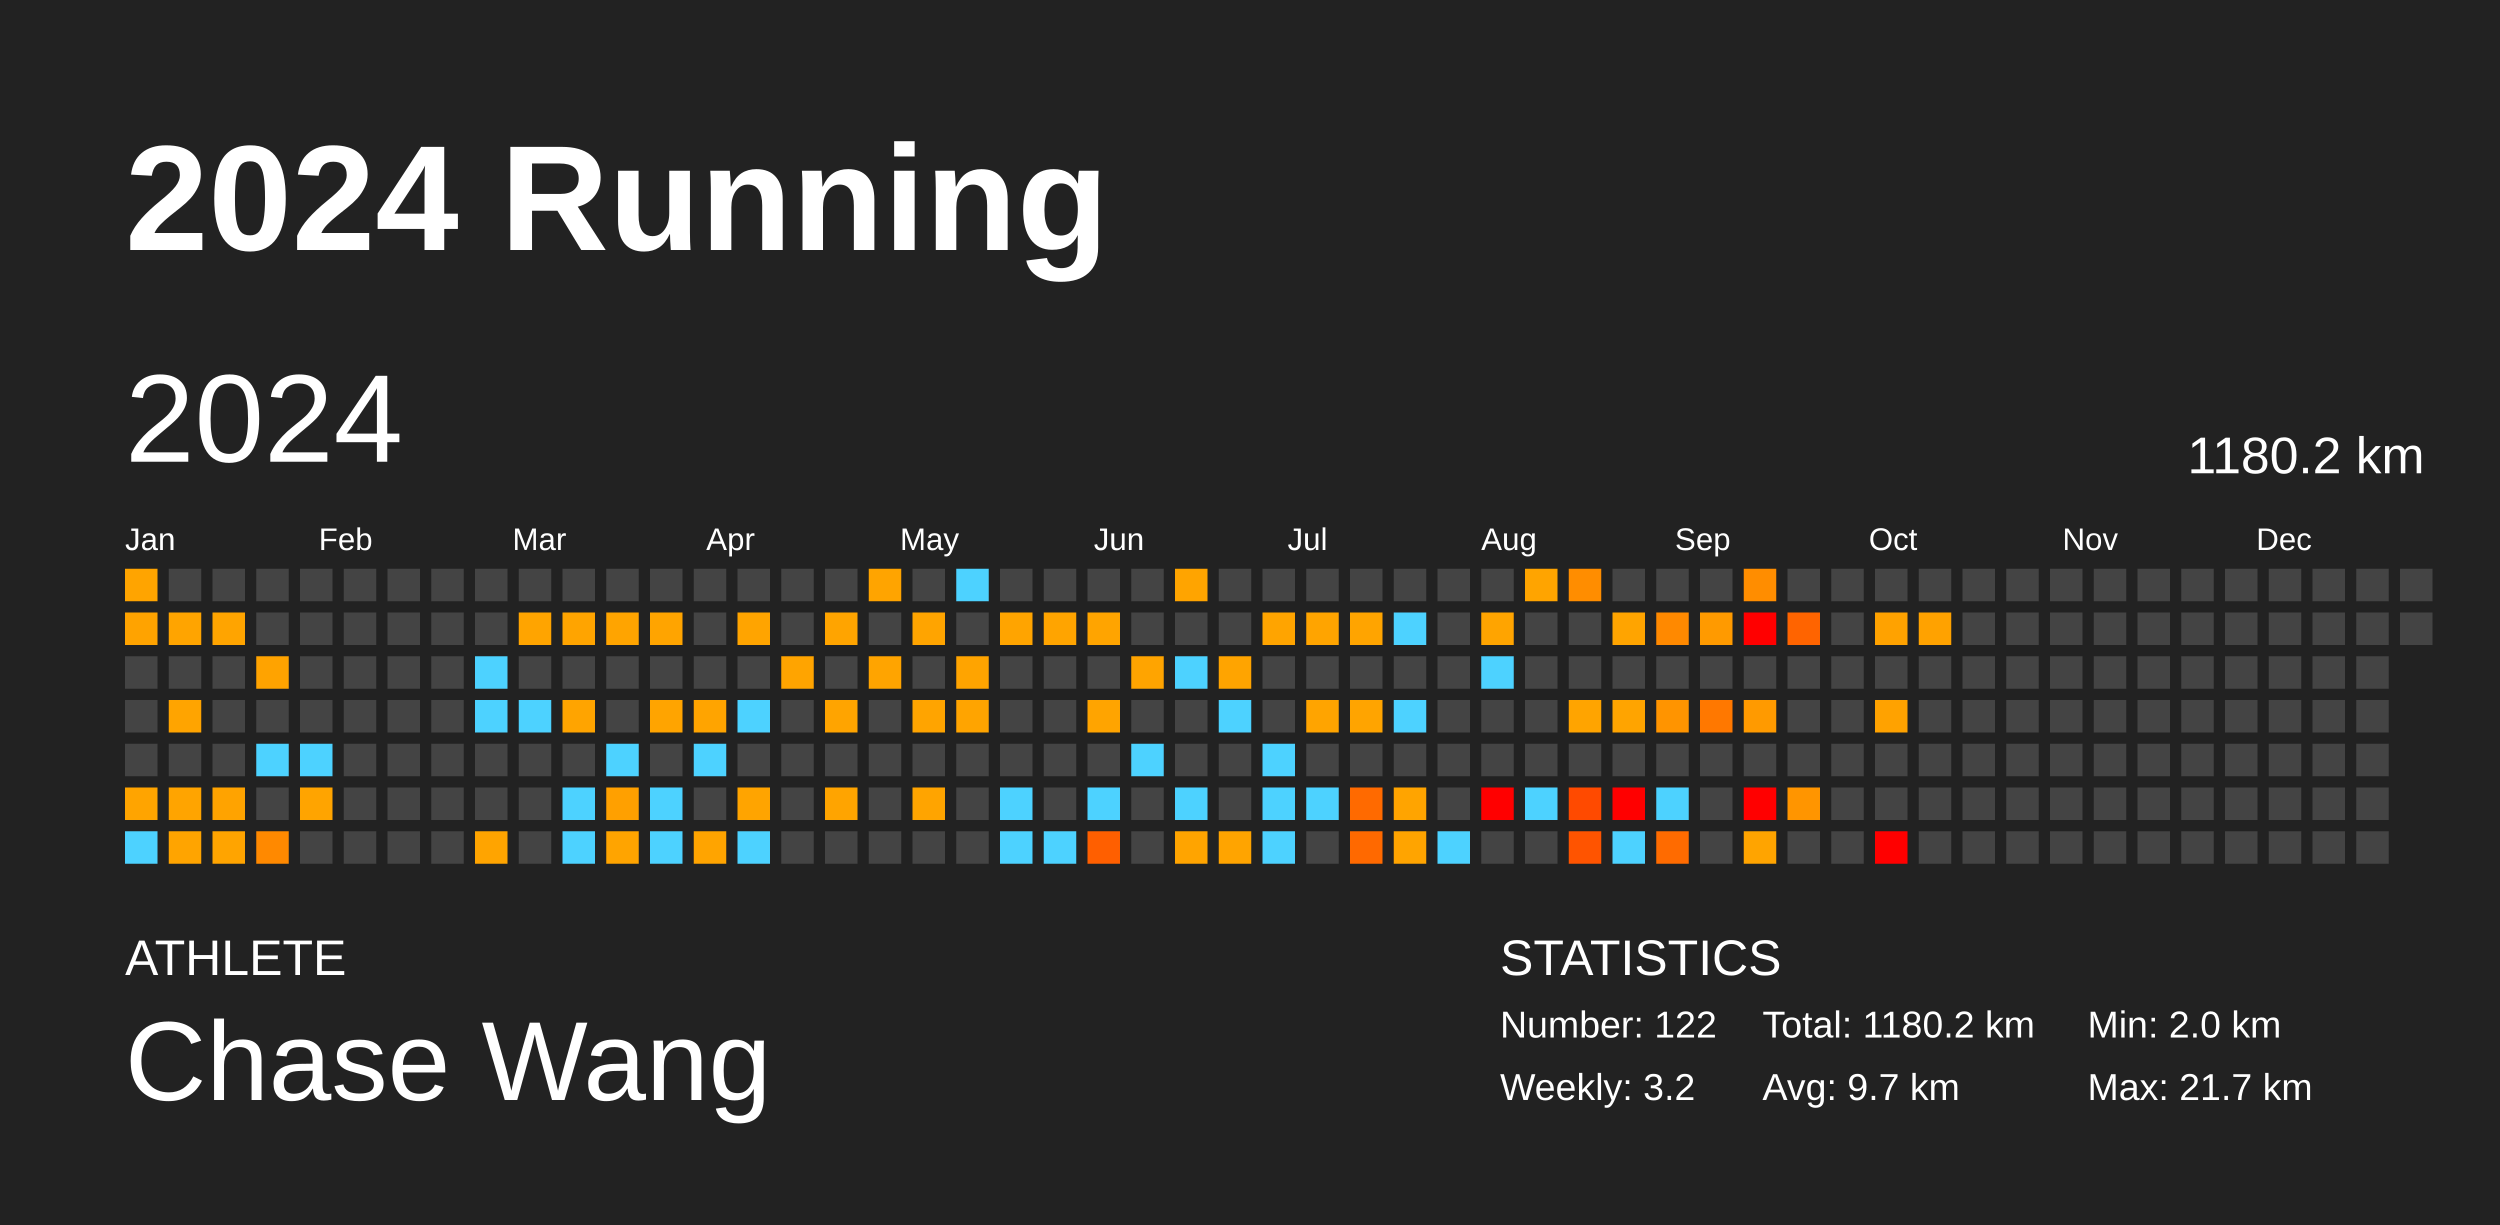
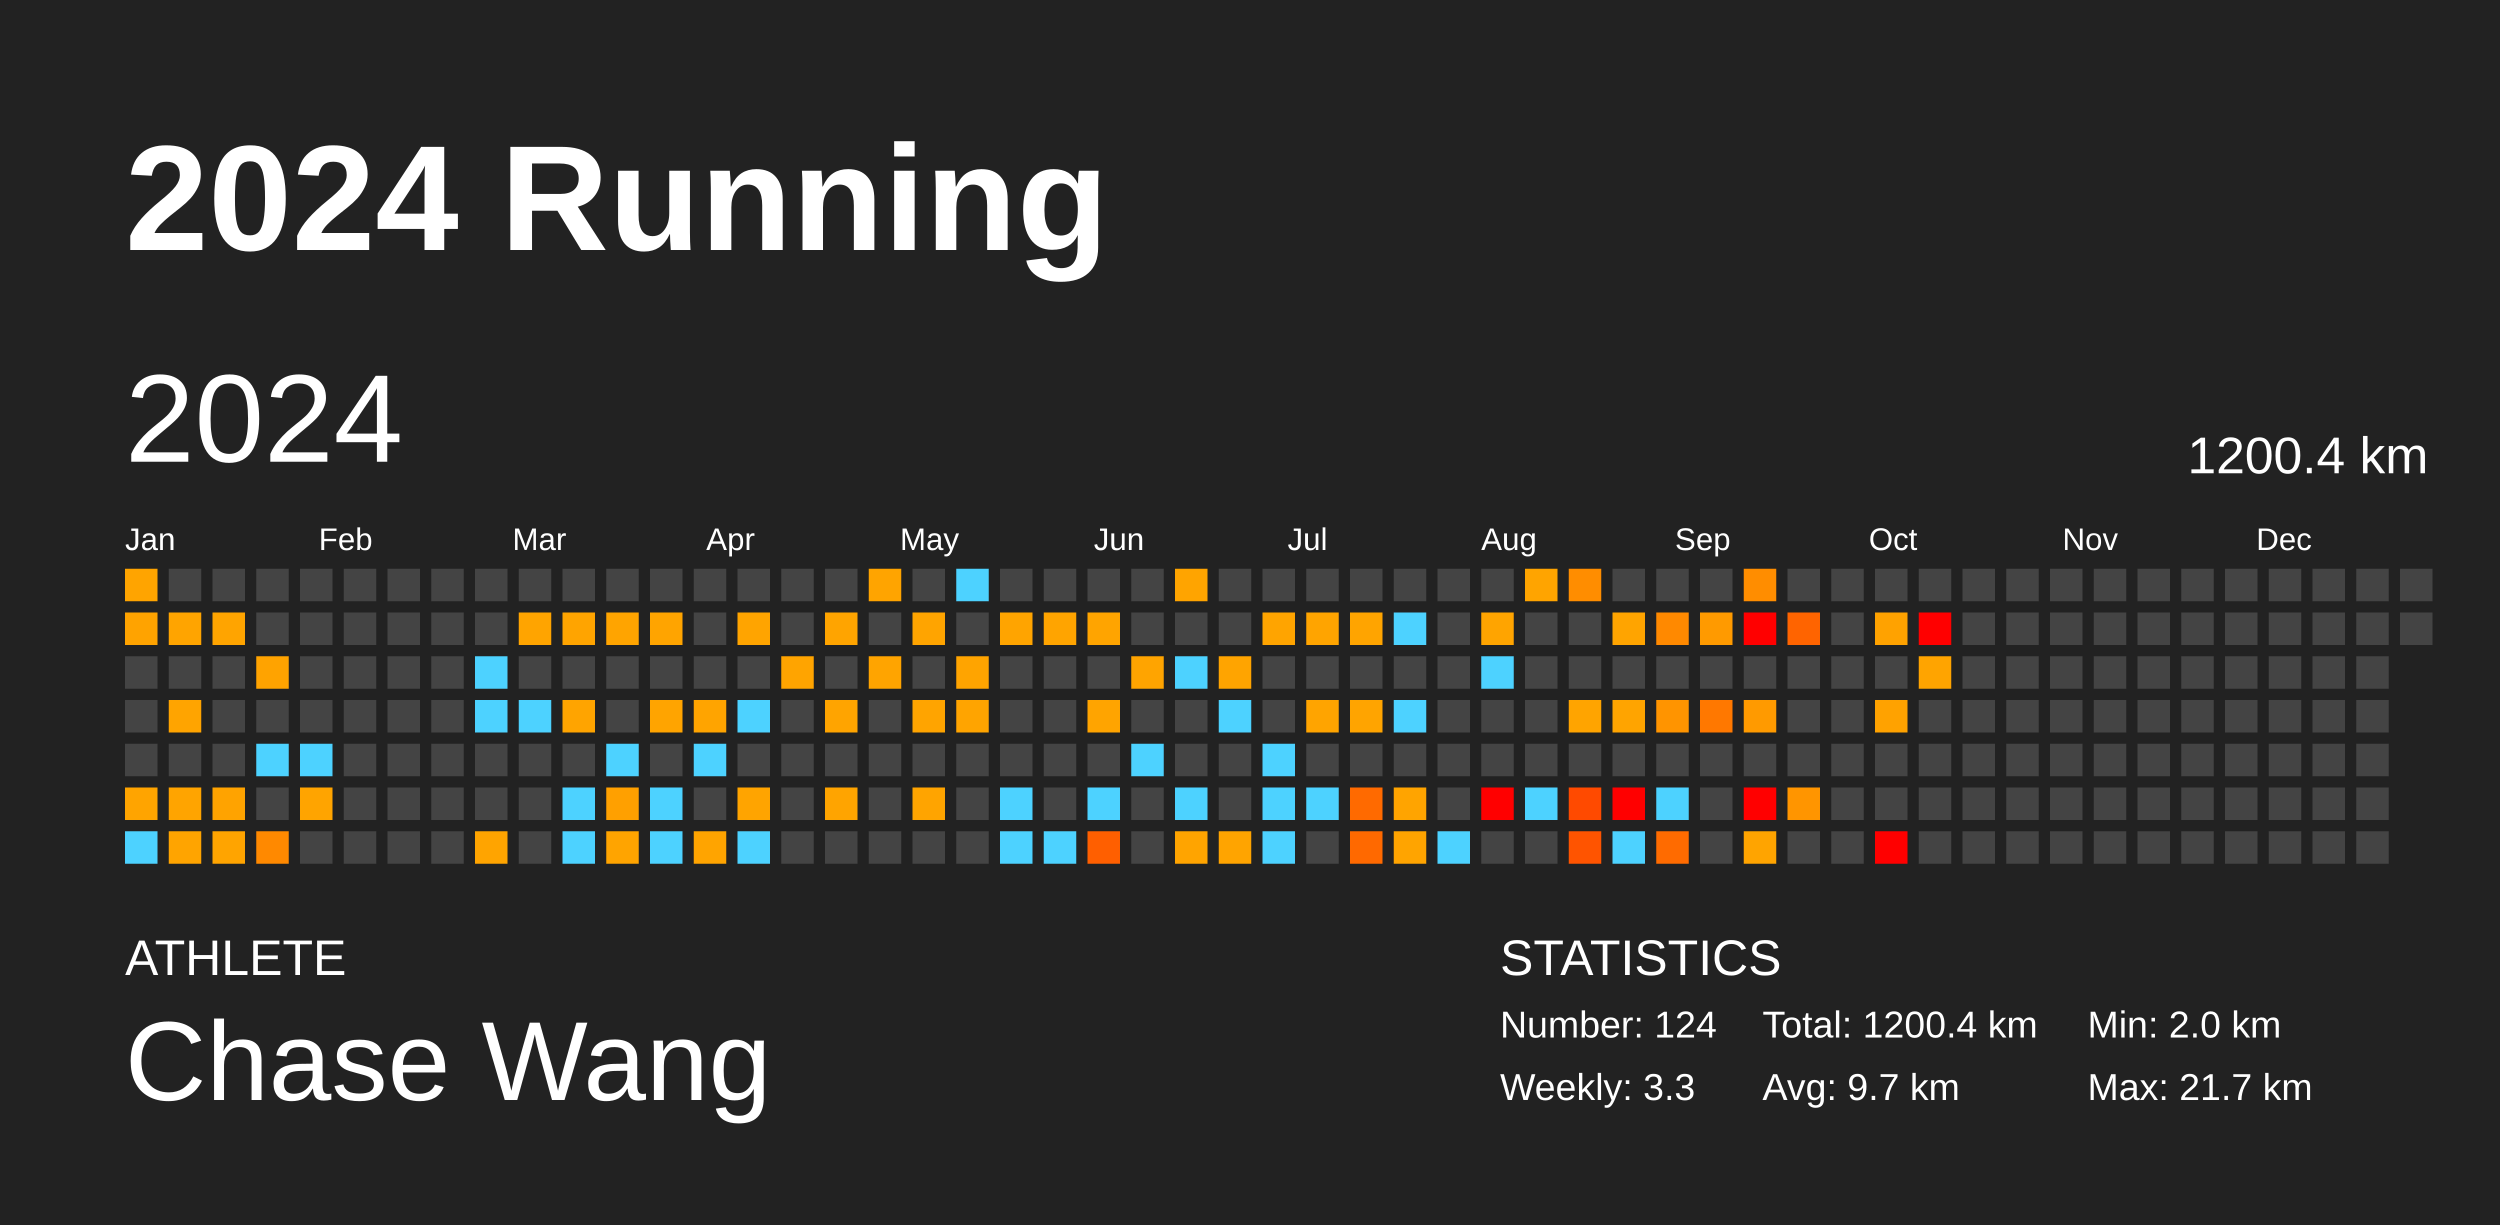
<svg xmlns="http://www.w3.org/2000/svg" baseProfile="full" height="98mm" version="1.1" viewBox="0,0,200,98" width="200mm">
  <defs />
  <rect fill="#222222" height="98" width="200" x="0" y="0" />
  <text fill="#FFFFFF" style="font-size:12px; font-family:Arial; font-weight:bold;" x="10" y="20">2024 Running</text>
  <text fill="#FFFFFF" style="font-size:4px; font-family:Arial" x="10" y="78">ATHLETE</text>
  <text fill="#FFFFFF" style="font-size:9px; font-family:Arial" x="10" y="88">Chase Wang</text>
  <text fill="#FFFFFF" style="font-size:4px; font-family:Arial" x="120" y="78">STATISTICS</text>
-   <text fill="#FFFFFF" style="font-size:3px; font-family:Arial" x="120" y="83">Number: 122</text>
-   <text fill="#FFFFFF" style="font-size:3px; font-family:Arial" x="120" y="88">Weekly: 3.2</text>
-   <text fill="#FFFFFF" style="font-size:3px; font-family:Arial" x="141" y="83">Total: 1180.2 km</text>
+   <text fill="#FFFFFF" style="font-size:3px; font-family:Arial" x="120" y="83">Number: 124</text>
+   <text fill="#FFFFFF" style="font-size:3px; font-family:Arial" x="120" y="88">Weekly: 3.3</text>
+   <text fill="#FFFFFF" style="font-size:3px; font-family:Arial" x="141" y="83">Total: 1200.4 km</text>
  <text fill="#FFFFFF" style="font-size:3px; font-family:Arial" x="141" y="88">Avg: 9.7 km</text>
  <text fill="#FFFFFF" style="font-size:3px; font-family:Arial" x="167" y="83">Min: 2.0 km</text>
  <text fill="#FFFFFF" style="font-size:3px; font-family:Arial" x="167" y="88">Max: 21.7 km</text>
  <text dominant-baseline="hanging" fill="#FFFFFF" style="font-size:10.0px; font-family:Arial;" x="10" y="30">2024</text>
-   <text dominant-baseline="hanging" fill="#FFFFFF" style="font-size:4.125px; font-family:Arial;" x="175" y="35">1180.2 km</text>
+   <text dominant-baseline="hanging" fill="#FFFFFF" style="font-size:4.125px; font-family:Arial;" x="175" y="35">1200.4 km</text>
  <text fill="#FFFFFF" style="font-size:2.5px; font-family:Arial" x="10.0" y="44">Jan</text>
  <text fill="#FFFFFF" style="font-size:2.5px; font-family:Arial" x="25.5" y="44">Feb</text>
  <text fill="#FFFFFF" style="font-size:2.5px; font-family:Arial" x="41.0" y="44">Mar</text>
  <text fill="#FFFFFF" style="font-size:2.5px; font-family:Arial" x="56.5" y="44">Apr</text>
  <text fill="#FFFFFF" style="font-size:2.5px; font-family:Arial" x="72.0" y="44">May</text>
  <text fill="#FFFFFF" style="font-size:2.5px; font-family:Arial" x="87.5" y="44">Jun</text>
  <text fill="#FFFFFF" style="font-size:2.5px; font-family:Arial" x="103.0" y="44">Jul</text>
  <text fill="#FFFFFF" style="font-size:2.5px; font-family:Arial" x="118.5" y="44">Aug</text>
  <text fill="#FFFFFF" style="font-size:2.5px; font-family:Arial" x="134.0" y="44">Sep</text>
  <text fill="#FFFFFF" style="font-size:2.5px; font-family:Arial" x="149.5" y="44">Oct</text>
  <text fill="#FFFFFF" style="font-size:2.5px; font-family:Arial" x="165.0" y="44">Nov</text>
  <text fill="#FFFFFF" style="font-size:2.5px; font-family:Arial" x="180.5" y="44">Dec</text>
  <rect fill="#ffa400" height="2.6" width="2.6" x="10.0" y="45.5" />
  <rect fill="#ffa300" height="2.6" width="2.6" x="10.0" y="49.0" />
  <rect fill="#444444" height="2.6" width="2.6" x="10.0" y="52.5" />
  <rect fill="#444444" height="2.6" width="2.6" x="10.0" y="56.0" />
  <rect fill="#444444" height="2.6" width="2.6" x="10.0" y="59.5" />
  <rect fill="#ffa400" height="2.6" width="2.6" x="10.0" y="63.0" />
  <rect fill="#4dd2ff" height="2.6" width="2.6" x="10.0" y="66.5" />
  <rect fill="#444444" height="2.6" width="2.6" x="13.5" y="45.5" />
  <rect fill="#ffa400" height="2.6" width="2.6" x="13.5" y="49.0" />
  <rect fill="#444444" height="2.6" width="2.6" x="13.5" y="52.5" />
  <rect fill="#ffa400" height="2.6" width="2.6" x="13.5" y="56.0" />
  <rect fill="#444444" height="2.6" width="2.6" x="13.5" y="59.5" />
  <rect fill="#ffa400" height="2.6" width="2.6" x="13.5" y="63.0" />
  <rect fill="#ffa400" height="2.6" width="2.6" x="13.5" y="66.5" />
  <rect fill="#444444" height="2.6" width="2.6" x="17.0" y="45.5" />
  <rect fill="#ffa400" height="2.6" width="2.6" x="17.0" y="49.0" />
  <rect fill="#444444" height="2.6" width="2.6" x="17.0" y="52.5" />
  <rect fill="#444444" height="2.6" width="2.6" x="17.0" y="56.0" />
  <rect fill="#444444" height="2.6" width="2.6" x="17.0" y="59.5" />
  <rect fill="#ffa300" height="2.6" width="2.6" x="17.0" y="63.0" />
  <rect fill="#ffa400" height="2.6" width="2.6" x="17.0" y="66.5" />
  <rect fill="#444444" height="2.6" width="2.6" x="20.5" y="45.5" />
  <rect fill="#444444" height="2.6" width="2.6" x="20.5" y="49.0" />
  <rect fill="#ffa300" height="2.6" width="2.6" x="20.5" y="52.5" />
  <rect fill="#444444" height="2.6" width="2.6" x="20.5" y="56.0" />
  <rect fill="#4dd2ff" height="2.6" width="2.6" x="20.5" y="59.5" />
  <rect fill="#444444" height="2.6" width="2.6" x="20.5" y="63.0" />
  <rect fill="#ff8900" height="2.6" width="2.6" x="20.5" y="66.5" />
  <rect fill="#444444" height="2.6" width="2.6" x="24.0" y="45.5" />
  <rect fill="#444444" height="2.6" width="2.6" x="24.0" y="49.0" />
  <rect fill="#444444" height="2.6" width="2.6" x="24.0" y="52.5" />
  <rect fill="#444444" height="2.6" width="2.6" x="24.0" y="56.0" />
  <rect fill="#4dd2ff" height="2.6" width="2.6" x="24.0" y="59.5" />
  <rect fill="#ffa400" height="2.6" width="2.6" x="24.0" y="63.0" />
  <rect fill="#444444" height="2.6" width="2.6" x="24.0" y="66.5" />
  <rect fill="#444444" height="2.6" width="2.6" x="27.5" y="45.5" />
  <rect fill="#444444" height="2.6" width="2.6" x="27.5" y="49.0" />
  <rect fill="#444444" height="2.6" width="2.6" x="27.5" y="52.5" />
  <rect fill="#444444" height="2.6" width="2.6" x="27.5" y="56.0" />
  <rect fill="#444444" height="2.6" width="2.6" x="27.5" y="59.5" />
  <rect fill="#444444" height="2.6" width="2.6" x="27.5" y="63.0" />
  <rect fill="#444444" height="2.6" width="2.6" x="27.5" y="66.5" />
  <rect fill="#444444" height="2.6" width="2.6" x="31.0" y="45.5" />
  <rect fill="#444444" height="2.6" width="2.6" x="31.0" y="49.0" />
  <rect fill="#444444" height="2.6" width="2.6" x="31.0" y="52.5" />
  <rect fill="#444444" height="2.6" width="2.6" x="31.0" y="56.0" />
  <rect fill="#444444" height="2.6" width="2.6" x="31.0" y="59.5" />
  <rect fill="#444444" height="2.6" width="2.6" x="31.0" y="63.0" />
  <rect fill="#444444" height="2.6" width="2.6" x="31.0" y="66.5" />
  <rect fill="#444444" height="2.6" width="2.6" x="34.5" y="45.5" />
  <rect fill="#444444" height="2.6" width="2.6" x="34.5" y="49.0" />
  <rect fill="#444444" height="2.6" width="2.6" x="34.5" y="52.5" />
  <rect fill="#444444" height="2.6" width="2.6" x="34.5" y="56.0" />
  <rect fill="#444444" height="2.6" width="2.6" x="34.5" y="59.5" />
  <rect fill="#444444" height="2.6" width="2.6" x="34.5" y="63.0" />
  <rect fill="#444444" height="2.6" width="2.6" x="34.5" y="66.5" />
  <rect fill="#444444" height="2.6" width="2.6" x="38.0" y="45.5" />
  <rect fill="#444444" height="2.6" width="2.6" x="38.0" y="49.0" />
  <rect fill="#4dd2ff" height="2.6" width="2.6" x="38.0" y="52.5" />
  <rect fill="#4dd2ff" height="2.6" width="2.6" x="38.0" y="56.0" />
  <rect fill="#444444" height="2.6" width="2.6" x="38.0" y="59.5" />
  <rect fill="#444444" height="2.6" width="2.6" x="38.0" y="63.0" />
  <rect fill="#ffa400" height="2.6" width="2.6" x="38.0" y="66.5" />
  <rect fill="#444444" height="2.6" width="2.6" x="41.5" y="45.5" />
  <rect fill="#ffa400" height="2.6" width="2.6" x="41.5" y="49.0" />
  <rect fill="#444444" height="2.6" width="2.6" x="41.5" y="52.5" />
  <rect fill="#4dd2ff" height="2.6" width="2.6" x="41.5" y="56.0" />
  <rect fill="#444444" height="2.6" width="2.6" x="41.5" y="59.5" />
  <rect fill="#444444" height="2.6" width="2.6" x="41.5" y="63.0" />
  <rect fill="#444444" height="2.6" width="2.6" x="41.5" y="66.5" />
  <rect fill="#444444" height="2.6" width="2.6" x="45.0" y="45.5" />
  <rect fill="#ffa400" height="2.6" width="2.6" x="45.0" y="49.0" />
  <rect fill="#444444" height="2.6" width="2.6" x="45.0" y="52.5" />
  <rect fill="#ffa400" height="2.6" width="2.6" x="45.0" y="56.0" />
  <rect fill="#444444" height="2.6" width="2.6" x="45.0" y="59.5" />
  <rect fill="#4dd2ff" height="2.6" width="2.6" x="45.0" y="63.0" />
  <rect fill="#4dd2ff" height="2.6" width="2.6" x="45.0" y="66.5" />
  <rect fill="#444444" height="2.6" width="2.6" x="48.5" y="45.5" />
  <rect fill="#ffa400" height="2.6" width="2.6" x="48.5" y="49.0" />
  <rect fill="#444444" height="2.6" width="2.6" x="48.5" y="52.5" />
  <rect fill="#444444" height="2.6" width="2.6" x="48.5" y="56.0" />
  <rect fill="#4dd2ff" height="2.6" width="2.6" x="48.5" y="59.5" />
  <rect fill="#ffa000" height="2.6" width="2.6" x="48.5" y="63.0" />
  <rect fill="#ffa400" height="2.6" width="2.6" x="48.5" y="66.5" />
  <rect fill="#444444" height="2.6" width="2.6" x="52.0" y="45.5" />
  <rect fill="#ffa400" height="2.6" width="2.6" x="52.0" y="49.0" />
  <rect fill="#444444" height="2.6" width="2.6" x="52.0" y="52.5" />
  <rect fill="#ffa400" height="2.6" width="2.6" x="52.0" y="56.0" />
  <rect fill="#444444" height="2.6" width="2.6" x="52.0" y="59.5" />
  <rect fill="#4dd2ff" height="2.6" width="2.6" x="52.0" y="63.0" />
  <rect fill="#4dd2ff" height="2.6" width="2.6" x="52.0" y="66.5" />
  <rect fill="#444444" height="2.6" width="2.6" x="55.5" y="45.5" />
  <rect fill="#444444" height="2.6" width="2.6" x="55.5" y="49.0" />
  <rect fill="#444444" height="2.6" width="2.6" x="55.5" y="52.5" />
  <rect fill="#ffa400" height="2.6" width="2.6" x="55.5" y="56.0" />
  <rect fill="#4dd2ff" height="2.6" width="2.6" x="55.5" y="59.5" />
  <rect fill="#444444" height="2.6" width="2.6" x="55.5" y="63.0" />
  <rect fill="#ffa400" height="2.6" width="2.6" x="55.5" y="66.5" />
  <rect fill="#444444" height="2.6" width="2.6" x="59.0" y="45.5" />
  <rect fill="#ffa400" height="2.6" width="2.6" x="59.0" y="49.0" />
  <rect fill="#444444" height="2.6" width="2.6" x="59.0" y="52.5" />
  <rect fill="#4dd2ff" height="2.6" width="2.6" x="59.0" y="56.0" />
  <rect fill="#444444" height="2.6" width="2.6" x="59.0" y="59.5" />
  <rect fill="#ffa400" height="2.6" width="2.6" x="59.0" y="63.0" />
  <rect fill="#4dd2ff" height="2.6" width="2.6" x="59.0" y="66.5" />
  <rect fill="#444444" height="2.6" width="2.6" x="62.5" y="45.5" />
  <rect fill="#444444" height="2.6" width="2.6" x="62.5" y="49.0" />
  <rect fill="#ffa400" height="2.6" width="2.6" x="62.5" y="52.5" />
  <rect fill="#444444" height="2.6" width="2.6" x="62.5" y="56.0" />
  <rect fill="#444444" height="2.6" width="2.6" x="62.5" y="59.5" />
  <rect fill="#444444" height="2.6" width="2.6" x="62.5" y="63.0" />
  <rect fill="#444444" height="2.6" width="2.6" x="62.5" y="66.5" />
  <rect fill="#444444" height="2.6" width="2.6" x="66.0" y="45.5" />
  <rect fill="#ffa400" height="2.6" width="2.6" x="66.0" y="49.0" />
  <rect fill="#444444" height="2.6" width="2.6" x="66.0" y="52.5" />
  <rect fill="#ffa400" height="2.6" width="2.6" x="66.0" y="56.0" />
  <rect fill="#444444" height="2.6" width="2.6" x="66.0" y="59.5" />
  <rect fill="#ffa400" height="2.6" width="2.6" x="66.0" y="63.0" />
  <rect fill="#444444" height="2.6" width="2.6" x="66.0" y="66.5" />
  <rect fill="#ffa400" height="2.6" width="2.6" x="69.5" y="45.5" />
  <rect fill="#444444" height="2.6" width="2.6" x="69.5" y="49.0" />
  <rect fill="#ffa400" height="2.6" width="2.6" x="69.5" y="52.5" />
  <rect fill="#444444" height="2.6" width="2.6" x="69.5" y="56.0" />
  <rect fill="#444444" height="2.6" width="2.6" x="69.5" y="59.5" />
  <rect fill="#444444" height="2.6" width="2.6" x="69.5" y="63.0" />
  <rect fill="#444444" height="2.6" width="2.6" x="69.5" y="66.5" />
  <rect fill="#444444" height="2.6" width="2.6" x="73.0" y="45.5" />
  <rect fill="#ffa400" height="2.6" width="2.6" x="73.0" y="49.0" />
  <rect fill="#444444" height="2.6" width="2.6" x="73.0" y="52.5" />
  <rect fill="#ffa400" height="2.6" width="2.6" x="73.0" y="56.0" />
  <rect fill="#444444" height="2.6" width="2.6" x="73.0" y="59.5" />
  <rect fill="#ffa400" height="2.6" width="2.6" x="73.0" y="63.0" />
  <rect fill="#444444" height="2.6" width="2.6" x="73.0" y="66.5" />
  <rect fill="#4dd2ff" height="2.6" width="2.6" x="76.5" y="45.5" />
  <rect fill="#444444" height="2.6" width="2.6" x="76.5" y="49.0" />
  <rect fill="#ffa400" height="2.6" width="2.6" x="76.5" y="52.5" />
  <rect fill="#ffa400" height="2.6" width="2.6" x="76.5" y="56.0" />
  <rect fill="#444444" height="2.6" width="2.6" x="76.5" y="59.5" />
  <rect fill="#444444" height="2.6" width="2.6" x="76.5" y="63.0" />
  <rect fill="#444444" height="2.6" width="2.6" x="76.5" y="66.5" />
  <rect fill="#444444" height="2.6" width="2.6" x="80.0" y="45.5" />
  <rect fill="#ffa400" height="2.6" width="2.6" x="80.0" y="49.0" />
  <rect fill="#444444" height="2.6" width="2.6" x="80.0" y="52.5" />
  <rect fill="#444444" height="2.6" width="2.6" x="80.0" y="56.0" />
  <rect fill="#444444" height="2.6" width="2.6" x="80.0" y="59.5" />
  <rect fill="#4dd2ff" height="2.6" width="2.6" x="80.0" y="63.0" />
  <rect fill="#4dd2ff" height="2.6" width="2.6" x="80.0" y="66.5" />
  <rect fill="#444444" height="2.6" width="2.6" x="83.5" y="45.5" />
  <rect fill="#ffa400" height="2.6" width="2.6" x="83.5" y="49.0" />
  <rect fill="#444444" height="2.6" width="2.6" x="83.5" y="52.5" />
  <rect fill="#444444" height="2.6" width="2.6" x="83.5" y="56.0" />
  <rect fill="#444444" height="2.6" width="2.6" x="83.5" y="59.5" />
  <rect fill="#444444" height="2.6" width="2.6" x="83.5" y="63.0" />
  <rect fill="#4dd2ff" height="2.6" width="2.6" x="83.5" y="66.5" />
  <rect fill="#444444" height="2.6" width="2.6" x="87.0" y="45.5" />
  <rect fill="#ffa400" height="2.6" width="2.6" x="87.0" y="49.0" />
  <rect fill="#444444" height="2.6" width="2.6" x="87.0" y="52.5" />
  <rect fill="#ffa400" height="2.6" width="2.6" x="87.0" y="56.0" />
  <rect fill="#444444" height="2.6" width="2.6" x="87.0" y="59.5" />
  <rect fill="#4dd2ff" height="2.6" width="2.6" x="87.0" y="63.0" />
  <rect fill="#ff5f00" height="2.6" width="2.6" x="87.0" y="66.5" />
  <rect fill="#444444" height="2.6" width="2.6" x="90.5" y="45.5" />
  <rect fill="#444444" height="2.6" width="2.6" x="90.5" y="49.0" />
  <rect fill="#ffa400" height="2.6" width="2.6" x="90.5" y="52.5" />
  <rect fill="#444444" height="2.6" width="2.6" x="90.5" y="56.0" />
  <rect fill="#4dd2ff" height="2.6" width="2.6" x="90.5" y="59.5" />
  <rect fill="#444444" height="2.6" width="2.6" x="90.5" y="63.0" />
  <rect fill="#444444" height="2.6" width="2.6" x="90.5" y="66.5" />
  <rect fill="#ffa400" height="2.6" width="2.6" x="94.0" y="45.5" />
  <rect fill="#444444" height="2.6" width="2.6" x="94.0" y="49.0" />
  <rect fill="#4dd2ff" height="2.6" width="2.6" x="94.0" y="52.5" />
  <rect fill="#444444" height="2.6" width="2.6" x="94.0" y="56.0" />
  <rect fill="#444444" height="2.6" width="2.6" x="94.0" y="59.5" />
  <rect fill="#4dd2ff" height="2.6" width="2.6" x="94.0" y="63.0" />
  <rect fill="#ffa400" height="2.6" width="2.6" x="94.0" y="66.5" />
  <rect fill="#444444" height="2.6" width="2.6" x="97.5" y="45.5" />
  <rect fill="#444444" height="2.6" width="2.6" x="97.5" y="49.0" />
  <rect fill="#ffa400" height="2.6" width="2.6" x="97.5" y="52.5" />
  <rect fill="#4dd2ff" height="2.6" width="2.6" x="97.5" y="56.0" />
  <rect fill="#444444" height="2.6" width="2.6" x="97.5" y="59.5" />
  <rect fill="#444444" height="2.6" width="2.6" x="97.5" y="63.0" />
  <rect fill="#ffa400" height="2.6" width="2.6" x="97.5" y="66.5" />
  <rect fill="#444444" height="2.6" width="2.6" x="101.0" y="45.5" />
  <rect fill="#ffa400" height="2.6" width="2.6" x="101.0" y="49.0" />
  <rect fill="#444444" height="2.6" width="2.6" x="101.0" y="52.5" />
  <rect fill="#444444" height="2.6" width="2.6" x="101.0" y="56.0" />
  <rect fill="#4dd2ff" height="2.6" width="2.6" x="101.0" y="59.5" />
  <rect fill="#4dd2ff" height="2.6" width="2.6" x="101.0" y="63.0" />
  <rect fill="#4dd2ff" height="2.6" width="2.6" x="101.0" y="66.5" />
  <rect fill="#444444" height="2.6" width="2.6" x="104.5" y="45.5" />
  <rect fill="#ffa400" height="2.6" width="2.6" x="104.5" y="49.0" />
  <rect fill="#444444" height="2.6" width="2.6" x="104.5" y="52.5" />
  <rect fill="#ffa400" height="2.6" width="2.6" x="104.5" y="56.0" />
  <rect fill="#444444" height="2.6" width="2.6" x="104.5" y="59.5" />
  <rect fill="#4dd2ff" height="2.6" width="2.6" x="104.5" y="63.0" />
  <rect fill="#444444" height="2.6" width="2.6" x="104.5" y="66.5" />
  <rect fill="#444444" height="2.6" width="2.6" x="108.0" y="45.5" />
  <rect fill="#ffa400" height="2.6" width="2.6" x="108.0" y="49.0" />
  <rect fill="#444444" height="2.6" width="2.6" x="108.0" y="52.5" />
  <rect fill="#ffa400" height="2.6" width="2.6" x="108.0" y="56.0" />
  <rect fill="#444444" height="2.6" width="2.6" x="108.0" y="59.5" />
  <rect fill="#ff6a00" height="2.6" width="2.6" x="108.0" y="63.0" />
  <rect fill="#ff6900" height="2.6" width="2.6" x="108.0" y="66.5" />
  <rect fill="#444444" height="2.6" width="2.6" x="111.5" y="45.5" />
  <rect fill="#4dd2ff" height="2.6" width="2.6" x="111.5" y="49.0" />
  <rect fill="#444444" height="2.6" width="2.6" x="111.5" y="52.5" />
  <rect fill="#4dd2ff" height="2.6" width="2.6" x="111.5" y="56.0" />
  <rect fill="#444444" height="2.6" width="2.6" x="111.5" y="59.5" />
  <rect fill="#ffa400" height="2.6" width="2.6" x="111.5" y="63.0" />
  <rect fill="#ffa400" height="2.6" width="2.6" x="111.5" y="66.5" />
  <rect fill="#444444" height="2.6" width="2.6" x="115.0" y="45.5" />
  <rect fill="#444444" height="2.6" width="2.6" x="115.0" y="49.0" />
  <rect fill="#444444" height="2.6" width="2.6" x="115.0" y="52.5" />
  <rect fill="#444444" height="2.6" width="2.6" x="115.0" y="56.0" />
  <rect fill="#444444" height="2.6" width="2.6" x="115.0" y="59.5" />
  <rect fill="#444444" height="2.6" width="2.6" x="115.0" y="63.0" />
  <rect fill="#4dd2ff" height="2.6" width="2.6" x="115.0" y="66.5" />
  <rect fill="#444444" height="2.6" width="2.6" x="118.5" y="45.5" />
  <rect fill="#ffa400" height="2.6" width="2.6" x="118.5" y="49.0" />
  <rect fill="#4dd2ff" height="2.6" width="2.6" x="118.5" y="52.5" />
  <rect fill="#444444" height="2.6" width="2.6" x="118.5" y="56.0" />
  <rect fill="#444444" height="2.6" width="2.6" x="118.5" y="59.5" />
  <rect fill="red" height="2.6" width="2.6" x="118.5" y="63.0" />
  <rect fill="#444444" height="2.6" width="2.6" x="118.5" y="66.5" />
  <rect fill="#ffa400" height="2.6" width="2.6" x="122.0" y="45.5" />
  <rect fill="#444444" height="2.6" width="2.6" x="122.0" y="49.0" />
  <rect fill="#444444" height="2.6" width="2.6" x="122.0" y="52.5" />
  <rect fill="#444444" height="2.6" width="2.6" x="122.0" y="56.0" />
  <rect fill="#444444" height="2.6" width="2.6" x="122.0" y="59.5" />
  <rect fill="#4dd2ff" height="2.6" width="2.6" x="122.0" y="63.0" />
  <rect fill="#444444" height="2.6" width="2.6" x="122.0" y="66.5" />
  <rect fill="#ff8d00" height="2.6" width="2.6" x="125.5" y="45.5" />
  <rect fill="#444444" height="2.6" width="2.6" x="125.5" y="49.0" />
  <rect fill="#444444" height="2.6" width="2.6" x="125.5" y="52.5" />
  <rect fill="#ffa400" height="2.6" width="2.6" x="125.5" y="56.0" />
  <rect fill="#444444" height="2.6" width="2.6" x="125.5" y="59.5" />
  <rect fill="#ff4a00" height="2.6" width="2.6" x="125.5" y="63.0" />
  <rect fill="#ff5400" height="2.6" width="2.6" x="125.5" y="66.5" />
  <rect fill="#444444" height="2.6" width="2.6" x="129.0" y="45.5" />
  <rect fill="#ffa400" height="2.6" width="2.6" x="129.0" y="49.0" />
  <rect fill="#444444" height="2.6" width="2.6" x="129.0" y="52.5" />
  <rect fill="#ffa400" height="2.6" width="2.6" x="129.0" y="56.0" />
  <rect fill="#444444" height="2.6" width="2.6" x="129.0" y="59.5" />
  <rect fill="red" height="2.6" width="2.6" x="129.0" y="63.0" />
  <rect fill="#4dd2ff" height="2.6" width="2.6" x="129.0" y="66.5" />
  <rect fill="#444444" height="2.6" width="2.6" x="132.5" y="45.5" />
  <rect fill="#ff8900" height="2.6" width="2.6" x="132.5" y="49.0" />
  <rect fill="#444444" height="2.6" width="2.6" x="132.5" y="52.5" />
  <rect fill="#ff9400" height="2.6" width="2.6" x="132.5" y="56.0" />
  <rect fill="#444444" height="2.6" width="2.6" x="132.5" y="59.5" />
  <rect fill="#4dd2ff" height="2.6" width="2.6" x="132.5" y="63.0" />
  <rect fill="#ff6b00" height="2.6" width="2.6" x="132.5" y="66.5" />
  <rect fill="#444444" height="2.6" width="2.6" x="136.0" y="45.5" />
  <rect fill="#ff9a00" height="2.6" width="2.6" x="136.0" y="49.0" />
  <rect fill="#444444" height="2.6" width="2.6" x="136.0" y="52.5" />
  <rect fill="#ff7800" height="2.6" width="2.6" x="136.0" y="56.0" />
  <rect fill="#444444" height="2.6" width="2.6" x="136.0" y="59.5" />
  <rect fill="#444444" height="2.6" width="2.6" x="136.0" y="63.0" />
  <rect fill="#444444" height="2.6" width="2.6" x="136.0" y="66.5" />
  <rect fill="#ff8d00" height="2.6" width="2.6" x="139.5" y="45.5" />
  <rect fill="red" height="2.6" width="2.6" x="139.5" y="49.0" />
  <rect fill="#444444" height="2.6" width="2.6" x="139.5" y="52.5" />
  <rect fill="#ff9a00" height="2.6" width="2.6" x="139.5" y="56.0" />
  <rect fill="#444444" height="2.6" width="2.6" x="139.5" y="59.5" />
  <rect fill="red" height="2.6" width="2.6" x="139.5" y="63.0" />
  <rect fill="#ffa400" height="2.6" width="2.6" x="139.5" y="66.5" />
  <rect fill="#444444" height="2.6" width="2.6" x="143.0" y="45.5" />
  <rect fill="#ff6400" height="2.6" width="2.6" x="143.0" y="49.0" />
  <rect fill="#444444" height="2.6" width="2.6" x="143.0" y="52.5" />
  <rect fill="#444444" height="2.6" width="2.6" x="143.0" y="56.0" />
  <rect fill="#444444" height="2.6" width="2.6" x="143.0" y="59.5" />
  <rect fill="#ff9500" height="2.6" width="2.6" x="143.0" y="63.0" />
  <rect fill="#444444" height="2.6" width="2.6" x="143.0" y="66.5" />
  <rect fill="#444444" height="2.6" width="2.6" x="146.5" y="45.5" />
  <rect fill="#444444" height="2.6" width="2.6" x="146.5" y="49.0" />
  <rect fill="#444444" height="2.6" width="2.6" x="146.5" y="52.5" />
  <rect fill="#444444" height="2.6" width="2.6" x="146.5" y="56.0" />
  <rect fill="#444444" height="2.6" width="2.6" x="146.5" y="59.5" />
  <rect fill="#444444" height="2.6" width="2.6" x="146.5" y="63.0" />
  <rect fill="#444444" height="2.6" width="2.6" x="146.5" y="66.5" />
  <rect fill="#444444" height="2.6" width="2.6" x="150.0" y="45.5" />
  <rect fill="#ffa200" height="2.6" width="2.6" x="150.0" y="49.0" />
  <rect fill="#444444" height="2.6" width="2.6" x="150.0" y="52.5" />
  <rect fill="#ffa200" height="2.6" width="2.6" x="150.0" y="56.0" />
  <rect fill="#444444" height="2.6" width="2.6" x="150.0" y="59.5" />
  <rect fill="#444444" height="2.6" width="2.6" x="150.0" y="63.0" />
  <rect fill="red" height="2.6" width="2.6" x="150.0" y="66.5" />
  <rect fill="#444444" height="2.6" width="2.6" x="153.5" y="45.5" />
-   <rect fill="#ffa200" height="2.6" width="2.6" x="153.5" y="49.0" />
-   <rect fill="#444444" height="2.6" width="2.6" x="153.5" y="52.5" />
+   <rect fill="red" height="2.6" width="2.6" x="153.5" y="49.0" />
+   <rect fill="#ffa400" height="2.6" width="2.6" x="153.5" y="52.5" />
  <rect fill="#444444" height="2.6" width="2.6" x="153.5" y="56.0" />
  <rect fill="#444444" height="2.6" width="2.6" x="153.5" y="59.5" />
  <rect fill="#444444" height="2.6" width="2.6" x="153.5" y="63.0" />
  <rect fill="#444444" height="2.6" width="2.6" x="153.5" y="66.5" />
  <rect fill="#444444" height="2.6" width="2.6" x="157.0" y="45.5" />
  <rect fill="#444444" height="2.6" width="2.6" x="157.0" y="49.0" />
  <rect fill="#444444" height="2.6" width="2.6" x="157.0" y="52.5" />
  <rect fill="#444444" height="2.6" width="2.6" x="157.0" y="56.0" />
  <rect fill="#444444" height="2.6" width="2.6" x="157.0" y="59.5" />
  <rect fill="#444444" height="2.6" width="2.6" x="157.0" y="63.0" />
  <rect fill="#444444" height="2.6" width="2.6" x="157.0" y="66.5" />
  <rect fill="#444444" height="2.6" width="2.6" x="160.5" y="45.5" />
  <rect fill="#444444" height="2.6" width="2.6" x="160.5" y="49.0" />
  <rect fill="#444444" height="2.6" width="2.6" x="160.5" y="52.5" />
  <rect fill="#444444" height="2.6" width="2.6" x="160.5" y="56.0" />
  <rect fill="#444444" height="2.6" width="2.6" x="160.5" y="59.5" />
  <rect fill="#444444" height="2.6" width="2.6" x="160.5" y="63.0" />
  <rect fill="#444444" height="2.6" width="2.6" x="160.5" y="66.5" />
  <rect fill="#444444" height="2.6" width="2.6" x="164.0" y="45.5" />
  <rect fill="#444444" height="2.6" width="2.6" x="164.0" y="49.0" />
  <rect fill="#444444" height="2.6" width="2.6" x="164.0" y="52.5" />
  <rect fill="#444444" height="2.6" width="2.6" x="164.0" y="56.0" />
  <rect fill="#444444" height="2.6" width="2.6" x="164.0" y="59.5" />
  <rect fill="#444444" height="2.6" width="2.6" x="164.0" y="63.0" />
  <rect fill="#444444" height="2.6" width="2.6" x="164.0" y="66.5" />
  <rect fill="#444444" height="2.6" width="2.6" x="167.5" y="45.5" />
  <rect fill="#444444" height="2.6" width="2.6" x="167.5" y="49.0" />
  <rect fill="#444444" height="2.6" width="2.6" x="167.5" y="52.5" />
  <rect fill="#444444" height="2.6" width="2.6" x="167.5" y="56.0" />
  <rect fill="#444444" height="2.6" width="2.6" x="167.5" y="59.5" />
  <rect fill="#444444" height="2.6" width="2.6" x="167.5" y="63.0" />
  <rect fill="#444444" height="2.6" width="2.6" x="167.5" y="66.5" />
  <rect fill="#444444" height="2.6" width="2.6" x="171.0" y="45.5" />
  <rect fill="#444444" height="2.6" width="2.6" x="171.0" y="49.0" />
  <rect fill="#444444" height="2.6" width="2.6" x="171.0" y="52.5" />
  <rect fill="#444444" height="2.6" width="2.6" x="171.0" y="56.0" />
  <rect fill="#444444" height="2.6" width="2.6" x="171.0" y="59.5" />
  <rect fill="#444444" height="2.6" width="2.6" x="171.0" y="63.0" />
  <rect fill="#444444" height="2.6" width="2.6" x="171.0" y="66.5" />
  <rect fill="#444444" height="2.6" width="2.6" x="174.5" y="45.5" />
  <rect fill="#444444" height="2.6" width="2.6" x="174.5" y="49.0" />
  <rect fill="#444444" height="2.6" width="2.6" x="174.5" y="52.5" />
  <rect fill="#444444" height="2.6" width="2.6" x="174.5" y="56.0" />
  <rect fill="#444444" height="2.6" width="2.6" x="174.5" y="59.5" />
  <rect fill="#444444" height="2.6" width="2.6" x="174.5" y="63.0" />
  <rect fill="#444444" height="2.6" width="2.6" x="174.5" y="66.5" />
  <rect fill="#444444" height="2.6" width="2.6" x="178.0" y="45.5" />
  <rect fill="#444444" height="2.6" width="2.6" x="178.0" y="49.0" />
  <rect fill="#444444" height="2.6" width="2.6" x="178.0" y="52.5" />
  <rect fill="#444444" height="2.6" width="2.6" x="178.0" y="56.0" />
  <rect fill="#444444" height="2.6" width="2.6" x="178.0" y="59.5" />
  <rect fill="#444444" height="2.6" width="2.6" x="178.0" y="63.0" />
  <rect fill="#444444" height="2.6" width="2.6" x="178.0" y="66.5" />
  <rect fill="#444444" height="2.6" width="2.6" x="181.5" y="45.5" />
  <rect fill="#444444" height="2.6" width="2.6" x="181.5" y="49.0" />
  <rect fill="#444444" height="2.6" width="2.6" x="181.5" y="52.5" />
  <rect fill="#444444" height="2.6" width="2.6" x="181.5" y="56.0" />
  <rect fill="#444444" height="2.6" width="2.6" x="181.5" y="59.5" />
  <rect fill="#444444" height="2.6" width="2.6" x="181.5" y="63.0" />
  <rect fill="#444444" height="2.6" width="2.6" x="181.5" y="66.5" />
  <rect fill="#444444" height="2.6" width="2.6" x="185.0" y="45.5" />
  <rect fill="#444444" height="2.6" width="2.6" x="185.0" y="49.0" />
  <rect fill="#444444" height="2.6" width="2.6" x="185.0" y="52.5" />
  <rect fill="#444444" height="2.6" width="2.6" x="185.0" y="56.0" />
  <rect fill="#444444" height="2.6" width="2.6" x="185.0" y="59.5" />
  <rect fill="#444444" height="2.6" width="2.6" x="185.0" y="63.0" />
  <rect fill="#444444" height="2.6" width="2.6" x="185.0" y="66.5" />
  <rect fill="#444444" height="2.6" width="2.6" x="188.5" y="45.5" />
  <rect fill="#444444" height="2.6" width="2.6" x="188.5" y="49.0" />
  <rect fill="#444444" height="2.6" width="2.6" x="188.5" y="52.5" />
  <rect fill="#444444" height="2.6" width="2.6" x="188.5" y="56.0" />
  <rect fill="#444444" height="2.6" width="2.6" x="188.5" y="59.5" />
  <rect fill="#444444" height="2.6" width="2.6" x="188.5" y="63.0" />
  <rect fill="#444444" height="2.6" width="2.6" x="188.5" y="66.5" />
  <rect fill="#444444" height="2.6" width="2.6" x="192.0" y="45.5" />
  <rect fill="#444444" height="2.6" width="2.6" x="192.0" y="49.0" />
</svg>
